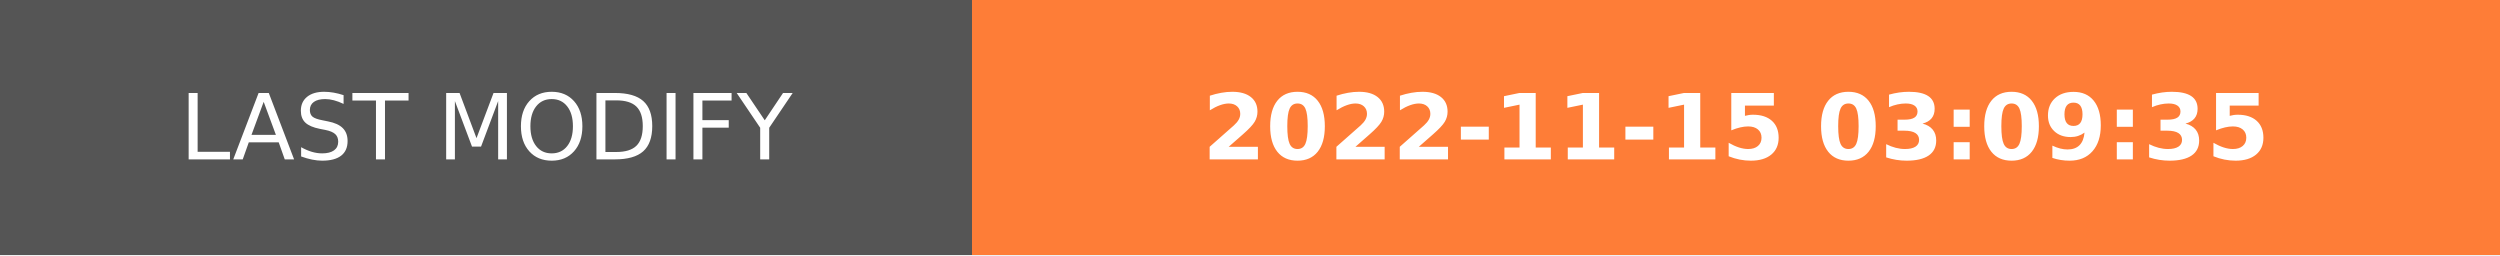
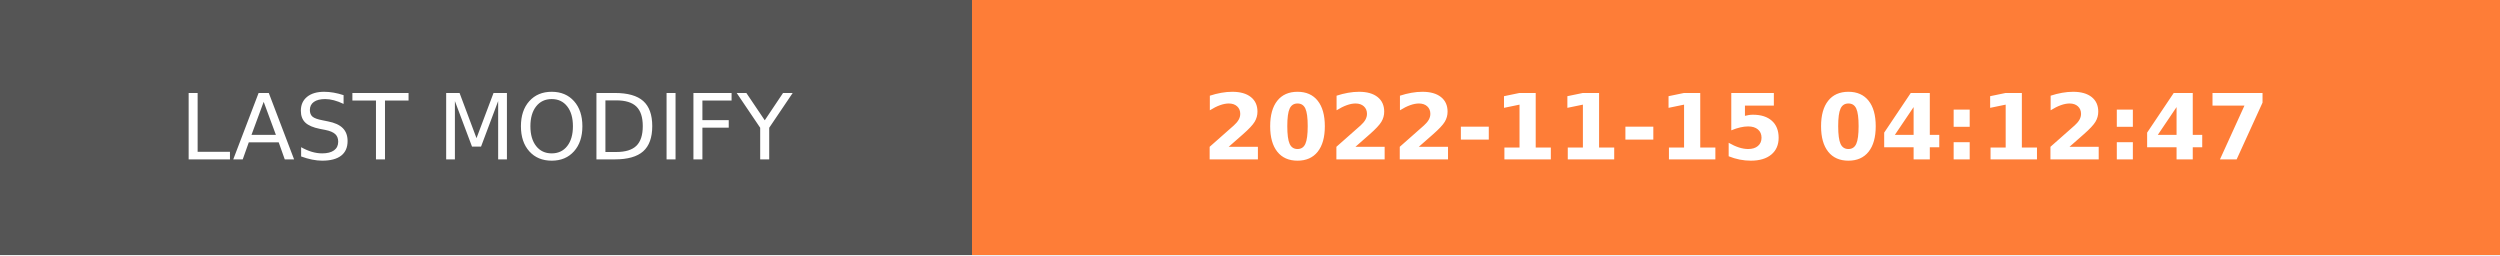
- <svg xmlns="http://www.w3.org/2000/svg" width="274.5" height="28" role="img" aria-label="LAST MODIFY: 2022-11-15 03:09:35">
+ <svg xmlns="http://www.w3.org/2000/svg" width="274.5" height="28" role="img" aria-label="LAST MODIFY: 2022-11-15 04:12:47">
  <g shape-rendering="crispEdges">
    <rect width="106.75" height="28" fill="#555" />
    <rect x="106.75" width="167.75" height="28" fill="#fe7d37" />
  </g>
  <g fill="#fff" text-anchor="middle" font-family="Verdana,Geneva,DejaVu Sans,sans-serif" text-rendering="geometricPrecision" font-size="100">
    <text transform="scale(.1)" x="533.75" y="175" textLength="827.5" fill="#fff">LAST MODIFY</text>
-     <text transform="scale(.1)" x="1906.25" y="175" textLength="1437.5" fill="#fff" font-weight="bold">2022-11-15 03:09:35</text>
+     <text transform="scale(.1)" x="1906.25" y="175" textLength="1437.5" fill="#fff" font-weight="bold">2022-11-15 04:12:47</text>
  </g>
</svg>
